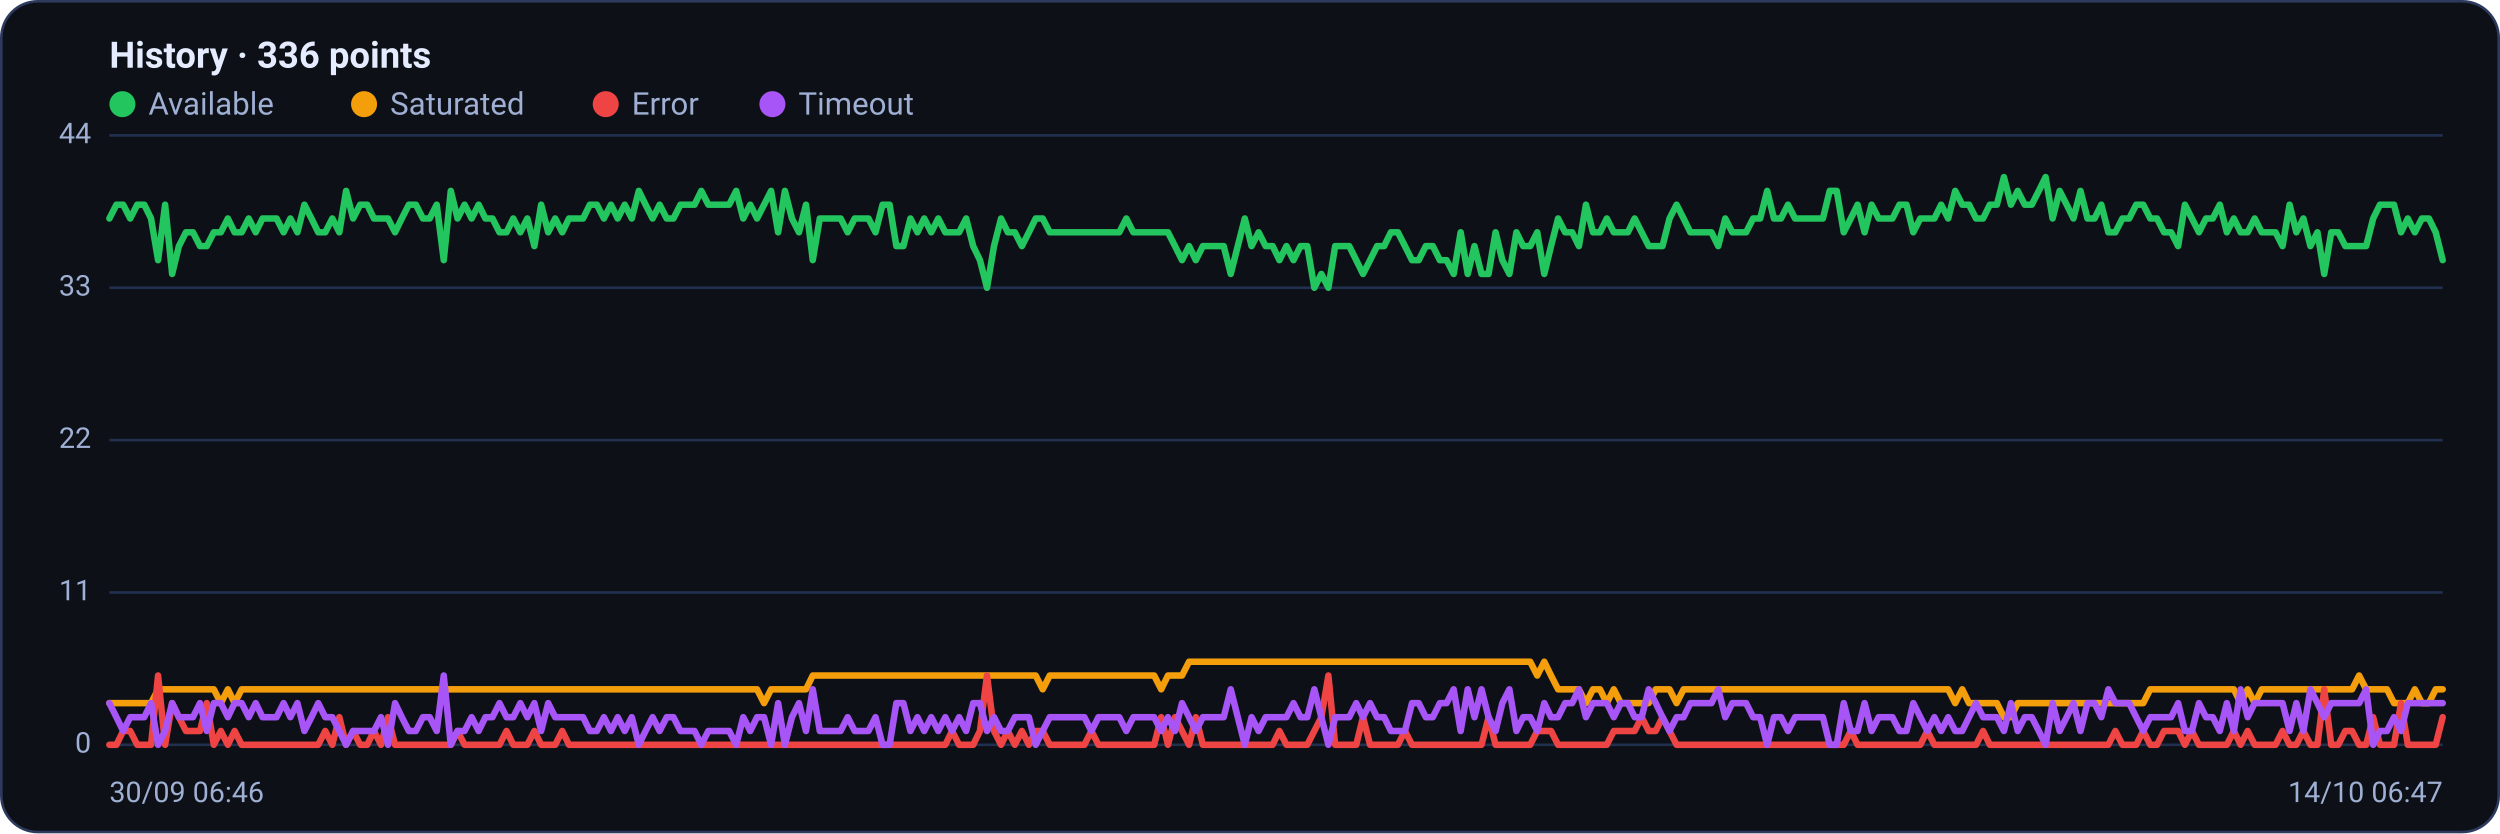
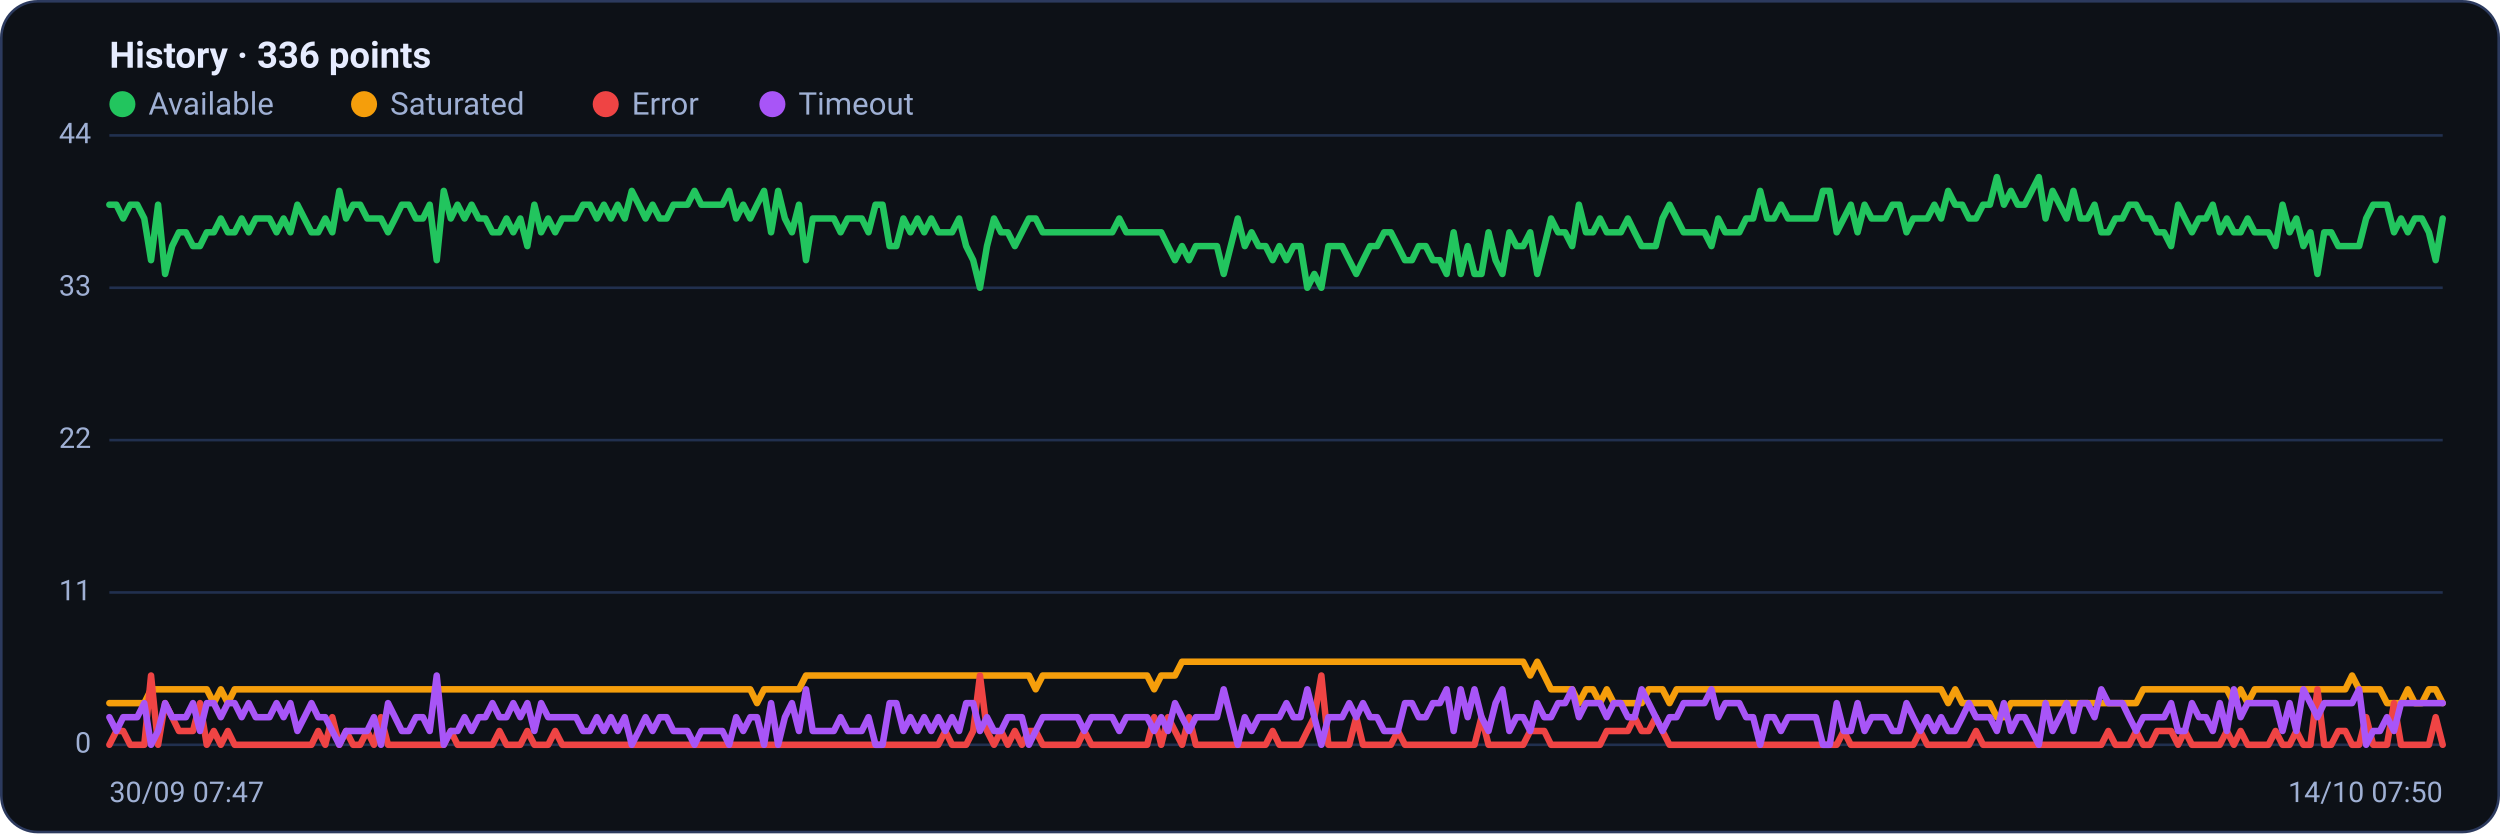
<svg xmlns="http://www.w3.org/2000/svg" viewBox="0 0 960 320" width="960" height="320" font-family="Segoe UI, system-ui, -apple-system, Roboto, Helvetica, Arial, sans-serif" role="img" aria-label="Availability history per region">
  <rect x="0.5" y="0.5" width="959" height="319" rx="14" fill="#0d1117" stroke="#2c3a5e" />
  <text x="42" y="26" font-size="14" font-weight="600" fill="#e6ecff">History · 336 points</text>
  <circle cx="47" cy="40" r="5" fill="#22c55e" />
  <text x="57" y="44" font-size="12" fill="#9fb0d4">Available</text>
  <circle cx="139.8" cy="40" r="5" fill="#f59e0b" />
  <text x="149.8" y="44" font-size="12" fill="#9fb0d4">Saturated</text>
  <circle cx="232.6" cy="40" r="5" fill="#ef4444" />
  <text x="242.6" y="44" font-size="12" fill="#9fb0d4">Error</text>
  <circle cx="296.6" cy="40" r="5" fill="#a855f7" />
  <text x="306.6" y="44" font-size="12" fill="#9fb0d4">Timeout</text>
  <line x1="42" y1="286.0" x2="938" y2="286.0" stroke="#21304f" stroke-width="1" />
  <text x="35" y="289.0" text-anchor="end" font-size="11" fill="#9fb0d4">0</text>
  <line x1="42" y1="227.5" x2="938" y2="227.5" stroke="#21304f" stroke-width="1" />
  <text x="35" y="230.5" text-anchor="end" font-size="11" fill="#9fb0d4">11</text>
  <line x1="42" y1="169.0" x2="938" y2="169.0" stroke="#21304f" stroke-width="1" />
  <text x="35" y="172.0" text-anchor="end" font-size="11" fill="#9fb0d4">22</text>
  <line x1="42" y1="110.5" x2="938" y2="110.5" stroke="#21304f" stroke-width="1" />
  <text x="35" y="113.5" text-anchor="end" font-size="11" fill="#9fb0d4">33</text>
  <line x1="42" y1="52.0" x2="938" y2="52.0" stroke="#21304f" stroke-width="1" />
  <text x="35" y="55.0" text-anchor="end" font-size="11" fill="#9fb0d4">44</text>
-   <polyline fill="none" stroke="#22c55e" stroke-width="2.5" stroke-linejoin="round" stroke-linecap="round" points="42.0,83.9 44.7,78.6 47.3,78.6 50.0,83.9 52.7,78.6 55.4,78.6 58.0,83.9 60.7,99.9 63.4,78.6 66.1,105.2 68.7,94.5 71.4,89.2 74.1,89.2 76.8,94.5 79.4,94.5 82.1,89.2 84.8,89.2 87.5,83.9 90.1,89.2 92.8,89.2 95.5,83.9 98.2,89.2 100.8,83.9 103.5,83.9 106.2,83.9 108.9,89.2 111.5,83.9 114.2,89.2 116.9,78.6 119.6,83.9 122.2,89.2 124.9,89.2 127.6,83.9 130.3,89.2 132.9,73.3 135.6,83.9 138.3,78.6 141.0,78.6 143.6,83.9 146.3,83.9 149.0,83.9 151.7,89.2 154.3,83.9 157.0,78.6 159.7,78.6 162.4,83.9 165.0,83.9 167.7,78.6 170.4,99.9 173.1,73.3 175.7,83.9 178.4,78.6 181.1,83.9 183.8,78.6 186.4,83.9 189.1,83.9 191.8,89.2 194.5,89.2 197.1,83.9 199.8,89.2 202.5,83.9 205.2,94.5 207.8,78.6 210.5,89.2 213.2,83.9 215.9,89.2 218.5,83.9 221.2,83.9 223.9,83.9 226.5,78.6 229.2,78.6 231.9,83.9 234.6,78.6 237.2,83.9 239.9,78.6 242.6,83.9 245.3,73.3 247.9,78.6 250.6,83.9 253.3,78.6 256.0,83.9 258.6,83.9 261.3,78.6 264.0,78.6 266.7,78.6 269.3,73.3 272.0,78.6 274.7,78.6 277.4,78.6 280.0,78.6 282.7,73.3 285.4,83.9 288.1,78.6 290.7,83.9 293.4,78.6 296.1,73.3 298.8,89.2 301.4,73.3 304.1,83.9 306.8,89.2 309.5,78.6 312.1,99.9 314.8,83.9 317.5,83.9 320.2,83.9 322.8,83.9 325.5,89.2 328.2,83.9 330.9,83.9 333.5,83.9 336.2,89.2 338.9,78.6 341.6,78.6 344.2,94.5 346.9,94.5 349.6,83.9 352.3,89.2 354.9,83.9 357.6,89.2 360.3,83.9 363.0,89.2 365.6,89.2 368.3,89.2 371.0,83.9 373.7,94.5 376.3,99.9 379.0,110.5 381.7,94.5 384.4,83.9 387.0,89.2 389.7,89.2 392.4,94.5 395.1,89.2 397.7,83.9 400.4,83.9 403.1,89.2 405.7,89.2 408.4,89.2 411.1,89.2 413.8,89.2 416.4,89.2 419.1,89.2 421.8,89.2 424.5,89.2 427.1,89.2 429.8,89.2 432.5,83.9 435.2,89.2 437.8,89.2 440.5,89.2 443.2,89.2 445.9,89.2 448.5,89.2 451.2,94.5 453.9,99.9 456.6,94.5 459.2,99.9 461.9,94.5 464.6,94.5 467.3,94.5 469.9,94.5 472.6,105.2 475.3,94.5 478.0,83.9 480.6,94.5 483.3,89.2 486.0,94.5 488.7,94.5 491.3,99.9 494.0,94.5 496.7,99.9 499.4,94.5 502.0,94.5 504.7,110.5 507.4,105.2 510.1,110.5 512.7,94.5 515.4,94.5 518.1,94.5 520.8,99.9 523.4,105.2 526.1,99.9 528.8,94.5 531.5,94.5 534.1,89.2 536.8,89.2 539.5,94.5 542.2,99.9 544.8,99.9 547.5,94.5 550.2,94.5 552.9,99.9 555.5,99.9 558.2,105.2 560.9,89.2 563.6,105.2 566.2,94.5 568.9,105.2 571.6,105.2 574.3,89.2 576.9,99.9 579.6,105.2 582.3,89.2 584.9,94.5 587.6,94.5 590.3,89.2 593.0,105.2 595.6,94.5 598.3,83.9 601.0,89.2 603.7,89.2 606.3,94.5 609.0,78.6 611.7,89.2 614.4,89.2 617.0,83.9 619.7,89.2 622.4,89.2 625.1,89.2 627.7,83.9 630.4,89.2 633.1,94.5 635.8,94.5 638.4,94.5 641.1,83.9 643.8,78.6 646.5,83.9 649.1,89.2 651.8,89.2 654.5,89.2 657.2,89.2 659.8,94.5 662.5,83.9 665.2,89.2 667.9,89.2 670.5,89.2 673.2,83.9 675.9,83.9 678.6,73.3 681.2,83.9 683.9,83.9 686.6,78.6 689.3,83.9 691.9,83.9 694.6,83.9 697.3,83.9 700.0,83.9 702.6,73.3 705.3,73.3 708.0,89.2 710.7,83.9 713.3,78.6 716.0,89.2 718.7,78.6 721.4,83.9 724.0,83.9 726.7,83.9 729.4,78.6 732.1,78.6 734.7,89.2 737.4,83.9 740.1,83.9 742.8,83.9 745.4,78.6 748.1,83.9 750.8,73.3 753.5,78.6 756.1,78.6 758.8,83.9 761.5,83.9 764.1,78.6 766.8,78.6 769.5,68.0 772.2,78.6 774.8,73.3 777.5,78.6 780.2,78.6 782.9,73.3 785.5,68.0 788.2,83.9 790.9,73.3 793.6,78.6 796.2,83.9 798.9,73.3 801.6,83.9 804.3,83.9 806.9,78.6 809.6,89.2 812.3,89.2 815.0,83.9 817.6,83.9 820.3,78.6 823.0,78.6 825.7,83.9 828.3,83.9 831.0,89.2 833.7,89.2 836.4,94.5 839.0,78.6 841.7,83.9 844.4,89.2 847.1,83.9 849.7,83.9 852.4,78.6 855.1,89.2 857.8,83.9 860.4,89.2 863.1,89.2 865.8,83.9 868.5,89.2 871.1,89.2 873.8,89.2 876.5,94.5 879.2,78.6 881.8,89.2 884.5,83.9 887.2,94.5 889.9,89.2 892.5,105.2 895.2,89.2 897.9,89.2 900.6,94.5 903.2,94.5 905.9,94.5 908.6,94.5 911.3,83.9 913.9,78.6 916.6,78.6 919.3,78.6 922.0,89.2 924.6,83.9 927.3,89.2 930.0,83.9 932.7,83.9 935.3,89.2 938.0,99.9" />
-   <polyline fill="none" stroke="#f59e0b" stroke-width="2.5" stroke-linejoin="round" stroke-linecap="round" points="42.0,270.0 44.7,270.0 47.3,270.0 50.0,270.0 52.7,270.0 55.4,270.0 58.0,270.0 60.7,264.7 63.4,264.7 66.1,264.7 68.7,264.7 71.4,264.7 74.1,264.7 76.8,264.7 79.4,264.7 82.1,264.7 84.8,270.0 87.5,264.7 90.1,270.0 92.8,264.7 95.5,264.7 98.2,264.7 100.8,264.7 103.5,264.7 106.2,264.7 108.9,264.7 111.5,264.7 114.2,264.7 116.9,264.7 119.6,264.7 122.2,264.7 124.9,264.7 127.6,264.7 130.3,264.7 132.9,264.7 135.6,264.7 138.3,264.7 141.0,264.7 143.6,264.7 146.3,264.7 149.0,264.7 151.7,264.7 154.3,264.7 157.0,264.7 159.7,264.7 162.4,264.7 165.0,264.7 167.7,264.7 170.4,264.7 173.1,264.7 175.7,264.7 178.4,264.7 181.1,264.7 183.8,264.7 186.4,264.7 189.1,264.7 191.8,264.7 194.5,264.7 197.1,264.7 199.8,264.7 202.5,264.7 205.2,264.7 207.8,264.7 210.5,264.7 213.2,264.7 215.9,264.7 218.5,264.7 221.2,264.7 223.9,264.7 226.5,264.7 229.2,264.7 231.9,264.7 234.6,264.7 237.2,264.7 239.9,264.7 242.6,264.7 245.3,264.7 247.9,264.7 250.6,264.7 253.3,264.7 256.0,264.7 258.6,264.7 261.3,264.7 264.0,264.7 266.7,264.7 269.3,264.7 272.0,264.7 274.7,264.7 277.4,264.7 280.0,264.7 282.7,264.7 285.4,264.7 288.1,264.7 290.7,264.7 293.4,270.0 296.1,264.7 298.8,264.7 301.4,264.7 304.1,264.7 306.8,264.7 309.5,264.7 312.1,259.4 314.8,259.4 317.5,259.4 320.2,259.4 322.8,259.4 325.5,259.4 328.2,259.4 330.9,259.4 333.5,259.4 336.2,259.4 338.9,259.4 341.6,259.4 344.2,259.4 346.9,259.4 349.6,259.4 352.3,259.4 354.9,259.4 357.6,259.4 360.3,259.4 363.0,259.4 365.6,259.4 368.3,259.4 371.0,259.4 373.7,259.4 376.3,259.4 379.0,259.4 381.7,259.4 384.4,259.4 387.0,259.4 389.7,259.4 392.4,259.4 395.1,259.4 397.7,259.4 400.4,264.7 403.1,259.4 405.7,259.4 408.4,259.4 411.1,259.4 413.8,259.4 416.4,259.4 419.1,259.4 421.8,259.4 424.5,259.4 427.1,259.4 429.8,259.4 432.5,259.4 435.2,259.4 437.8,259.4 440.5,259.4 443.2,259.4 445.9,264.7 448.5,259.4 451.2,259.4 453.9,259.4 456.6,254.1 459.2,254.1 461.9,254.1 464.6,254.1 467.3,254.1 469.9,254.1 472.6,254.1 475.3,254.1 478.0,254.1 480.6,254.1 483.3,254.1 486.0,254.1 488.7,254.1 491.3,254.1 494.0,254.1 496.7,254.1 499.4,254.1 502.0,254.1 504.7,254.1 507.4,254.1 510.1,254.1 512.7,254.1 515.4,254.1 518.1,254.1 520.8,254.1 523.4,254.1 526.1,254.1 528.8,254.1 531.5,254.1 534.1,254.1 536.8,254.1 539.5,254.1 542.2,254.1 544.8,254.1 547.5,254.1 550.2,254.1 552.9,254.1 555.5,254.1 558.2,254.1 560.9,254.1 563.6,254.1 566.2,254.1 568.9,254.1 571.6,254.1 574.3,254.1 576.9,254.1 579.6,254.1 582.3,254.1 584.9,254.1 587.6,254.1 590.3,259.4 593.0,254.1 595.6,259.4 598.3,264.7 601.0,264.7 603.7,264.7 606.3,264.7 609.0,270.0 611.7,264.7 614.4,264.7 617.0,270.0 619.7,264.7 622.4,270.0 625.1,270.0 627.7,270.0 630.4,270.0 633.1,270.0 635.8,264.7 638.4,264.7 641.1,264.7 643.8,270.0 646.5,264.7 649.1,264.7 651.8,264.7 654.5,264.7 657.2,264.7 659.8,264.7 662.5,264.7 665.2,264.7 667.9,264.7 670.5,264.7 673.2,264.7 675.9,264.7 678.6,264.7 681.2,264.7 683.9,264.7 686.6,264.7 689.3,264.7 691.9,264.7 694.6,264.7 697.3,264.7 700.0,264.7 702.6,264.7 705.3,264.7 708.0,264.7 710.7,264.7 713.3,264.7 716.0,264.7 718.7,264.7 721.4,264.7 724.0,264.7 726.7,264.7 729.4,264.7 732.1,264.7 734.7,264.7 737.4,264.7 740.1,264.7 742.8,264.7 745.4,264.7 748.1,264.7 750.8,270.0 753.5,264.7 756.1,270.0 758.8,270.0 761.5,270.0 764.1,270.0 766.8,270.0 769.5,275.4 772.2,275.4 774.8,270.0 777.5,270.0 780.2,270.0 782.9,270.0 785.5,270.0 788.2,270.0 790.9,270.0 793.6,270.0 796.2,270.0 798.9,270.0 801.6,270.0 804.3,270.0 806.9,270.0 809.6,270.0 812.3,270.0 815.0,270.0 817.6,270.0 820.3,270.0 823.0,270.0 825.7,264.7 828.3,264.7 831.0,264.7 833.7,264.7 836.4,264.7 839.0,264.7 841.7,264.7 844.4,264.7 847.1,264.7 849.7,264.7 852.4,264.7 855.1,264.7 857.8,264.7 860.4,270.0 863.1,264.7 865.8,270.0 868.5,264.7 871.1,264.7 873.8,264.7 876.5,264.7 879.2,264.7 881.8,264.7 884.5,264.7 887.2,264.7 889.9,264.7 892.5,264.7 895.2,264.7 897.9,264.7 900.6,264.7 903.2,264.7 905.9,259.4 908.6,264.7 911.3,264.7 913.9,264.7 916.6,264.7 919.3,270.0 922.0,270.0 924.6,270.0 927.3,264.7 930.0,270.0 932.7,270.0 935.3,264.7 938.0,264.7" />
-   <polyline fill="none" stroke="#ef4444" stroke-width="2.5" stroke-linejoin="round" stroke-linecap="round" points="42.0,286.0 44.7,286.0 47.3,280.7 50.0,280.7 52.7,286.0 55.4,286.0 58.0,286.0 60.7,259.4 63.4,286.0 66.1,270.0 68.7,275.4 71.4,280.7 74.1,280.7 76.8,280.7 79.4,270.0 82.1,286.0 84.8,280.7 87.5,286.0 90.1,280.7 92.8,286.0 95.5,286.0 98.2,286.0 100.8,286.0 103.5,286.0 106.2,286.0 108.9,286.0 111.5,286.0 114.2,286.0 116.9,286.0 119.6,286.0 122.2,286.0 124.9,280.7 127.6,286.0 130.3,275.4 132.9,286.0 135.6,280.7 138.3,286.0 141.0,286.0 143.6,280.7 146.3,286.0 149.0,275.4 151.7,286.0 154.3,286.0 157.0,286.0 159.7,286.0 162.4,286.0 165.0,286.0 167.7,286.0 170.4,286.0 173.1,286.0 175.7,280.7 178.4,286.0 181.1,286.0 183.8,286.0 186.4,286.0 189.1,286.0 191.8,286.0 194.5,280.7 197.1,286.0 199.8,286.0 202.5,286.0 205.2,280.7 207.8,286.0 210.5,286.0 213.2,286.0 215.9,280.7 218.5,286.0 221.2,286.0 223.9,286.0 226.5,286.0 229.2,286.0 231.9,286.0 234.6,286.0 237.2,286.0 239.9,286.0 242.6,286.0 245.3,286.0 247.9,286.0 250.6,286.0 253.3,286.0 256.0,286.0 258.6,286.0 261.3,286.0 264.0,286.0 266.7,286.0 269.3,286.0 272.0,286.0 274.7,286.0 277.4,286.0 280.0,286.0 282.7,286.0 285.4,286.0 288.1,286.0 290.7,286.0 293.4,286.0 296.1,286.0 298.8,286.0 301.4,286.0 304.1,286.0 306.8,286.0 309.5,286.0 312.1,286.0 314.8,286.0 317.5,286.0 320.2,286.0 322.8,286.0 325.5,286.0 328.2,286.0 330.9,286.0 333.5,286.0 336.2,286.0 338.9,286.0 341.6,286.0 344.2,286.0 346.9,286.0 349.6,286.0 352.3,286.0 354.9,286.0 357.6,286.0 360.3,286.0 363.0,286.0 365.6,280.7 368.3,286.0 371.0,286.0 373.7,286.0 376.3,280.7 379.0,259.4 381.7,280.7 384.4,286.0 387.0,280.7 389.7,286.0 392.4,280.7 395.1,286.0 397.7,280.7 400.4,280.7 403.1,286.0 405.7,286.0 408.4,286.0 411.1,286.0 413.8,286.0 416.4,286.0 419.1,280.7 421.8,286.0 424.5,286.0 427.1,286.0 429.8,286.0 432.5,286.0 435.2,286.0 437.8,286.0 440.5,286.0 443.2,286.0 445.9,275.4 448.5,286.0 451.2,275.4 453.9,280.7 456.6,286.0 459.2,275.4 461.9,286.0 464.6,286.0 467.3,286.0 469.9,286.0 472.6,286.0 475.3,286.0 478.0,286.0 480.6,286.0 483.3,286.0 486.0,286.0 488.7,286.0 491.3,280.7 494.0,286.0 496.7,286.0 499.4,286.0 502.0,286.0 504.7,280.7 507.4,275.4 510.1,259.4 512.7,286.0 515.4,286.0 518.1,286.0 520.8,286.0 523.4,275.4 526.1,286.0 528.8,286.0 531.5,286.0 534.1,286.0 536.8,286.0 539.5,280.7 542.2,286.0 544.8,286.0 547.5,286.0 550.2,286.0 552.9,286.0 555.5,286.0 558.2,286.0 560.9,286.0 563.6,286.0 566.2,286.0 568.9,286.0 571.6,275.4 574.3,286.0 576.9,286.0 579.6,286.0 582.3,286.0 584.9,286.0 587.6,286.0 590.3,280.7 593.0,280.7 595.6,280.7 598.3,286.0 601.0,286.0 603.7,286.0 606.3,286.0 609.0,286.0 611.7,286.0 614.4,286.0 617.0,286.0 619.7,280.7 622.4,280.7 625.1,280.7 627.7,280.7 630.4,275.4 633.1,280.7 635.8,280.7 638.4,275.4 641.1,280.7 643.8,286.0 646.5,286.0 649.1,286.0 651.8,286.0 654.5,286.0 657.2,286.0 659.8,286.0 662.5,286.0 665.2,286.0 667.9,286.0 670.5,286.0 673.2,286.0 675.9,286.0 678.6,286.0 681.2,286.0 683.9,286.0 686.6,286.0 689.3,286.0 691.9,286.0 694.6,286.0 697.3,286.0 700.0,286.0 702.6,286.0 705.3,286.0 708.0,286.0 710.7,280.7 713.3,286.0 716.0,286.0 718.7,286.0 721.4,286.0 724.0,286.0 726.7,286.0 729.4,286.0 732.1,286.0 734.7,286.0 737.4,286.0 740.1,280.7 742.8,286.0 745.4,286.0 748.1,286.0 750.8,286.0 753.5,286.0 756.1,286.0 758.8,286.0 761.5,280.7 764.1,286.0 766.8,286.0 769.5,286.0 772.2,286.0 774.8,286.0 777.5,286.0 780.2,286.0 782.9,286.0 785.5,286.0 788.2,286.0 790.9,286.0 793.6,286.0 796.2,286.0 798.9,286.0 801.6,286.0 804.3,286.0 806.9,286.0 809.6,286.0 812.3,280.7 815.0,286.0 817.6,286.0 820.3,286.0 823.0,280.7 825.7,286.0 828.3,286.0 831.0,280.7 833.7,280.7 836.4,280.7 839.0,286.0 841.7,280.7 844.4,286.0 847.1,286.0 849.7,286.0 852.4,286.0 855.1,286.0 857.8,280.7 860.4,286.0 863.1,280.7 865.8,286.0 868.5,286.0 871.1,286.0 873.8,286.0 876.5,280.7 879.2,286.0 881.8,286.0 884.5,280.7 887.2,286.0 889.9,286.0 892.5,264.7 895.2,286.0 897.9,286.0 900.6,280.7 903.2,280.7 905.9,286.0 908.6,286.0 911.3,275.4 913.9,286.0 916.6,286.0 919.3,286.0 922.0,270.0 924.6,286.0 927.3,286.0 930.0,286.0 932.7,286.0 935.3,286.0 938.0,275.4" />
-   <polyline fill="none" stroke="#a855f7" stroke-width="2.5" stroke-linejoin="round" stroke-linecap="round" points="42.0,270.0 44.7,275.4 47.3,280.7 50.0,275.4 52.7,275.4 55.4,275.4 58.0,270.0 60.7,286.0 63.4,280.7 66.1,270.0 68.7,275.4 71.4,275.4 74.1,275.4 76.8,270.0 79.4,280.7 82.1,270.0 84.8,270.0 87.5,275.4 90.1,270.0 92.8,270.0 95.5,275.4 98.2,270.0 100.8,275.4 103.5,275.4 106.2,275.4 108.9,270.0 111.5,275.4 114.2,270.0 116.9,280.7 119.6,275.4 122.2,270.0 124.9,275.4 127.6,275.4 130.3,280.7 132.9,286.0 135.6,280.7 138.3,280.7 141.0,280.7 143.6,280.7 146.3,275.4 149.0,286.0 151.7,270.0 154.3,275.4 157.0,280.7 159.7,280.7 162.4,275.4 165.0,275.4 167.7,280.7 170.4,259.4 173.1,286.0 175.7,280.7 178.4,280.7 181.1,275.4 183.8,280.7 186.4,275.4 189.1,275.4 191.8,270.0 194.5,275.4 197.1,275.4 199.8,270.0 202.5,275.4 205.2,270.0 207.8,280.7 210.5,270.0 213.2,275.4 215.9,275.4 218.5,275.4 221.2,275.4 223.9,275.4 226.5,280.7 229.2,280.7 231.9,275.4 234.6,280.7 237.2,275.4 239.9,280.7 242.6,275.4 245.3,286.0 247.9,280.7 250.6,275.4 253.3,280.7 256.0,275.4 258.6,275.4 261.3,280.7 264.0,280.7 266.7,280.7 269.3,286.0 272.0,280.7 274.7,280.7 277.4,280.7 280.0,280.7 282.7,286.0 285.4,275.4 288.1,280.7 290.7,275.4 293.4,275.4 296.1,286.0 298.8,270.0 301.4,286.0 304.1,275.4 306.8,270.0 309.5,280.7 312.1,264.7 314.8,280.7 317.5,280.7 320.2,280.7 322.8,280.7 325.5,275.4 328.2,280.7 330.9,280.7 333.5,280.7 336.2,275.4 338.9,286.0 341.6,286.0 344.2,270.0 346.9,270.0 349.6,280.7 352.3,275.4 354.9,280.7 357.6,275.4 360.3,280.7 363.0,275.4 365.6,280.7 368.3,275.4 371.0,280.7 373.7,270.0 376.3,270.0 379.0,280.7 381.7,275.4 384.4,280.7 387.0,280.7 389.7,275.4 392.4,275.4 395.1,275.4 397.7,286.0 400.4,280.7 403.1,275.4 405.7,275.4 408.4,275.4 411.1,275.4 413.8,275.4 416.4,275.4 419.1,280.7 421.8,275.4 424.5,275.4 427.1,275.4 429.8,275.4 432.5,280.7 435.2,275.4 437.8,275.4 440.5,275.4 443.2,275.4 445.9,280.7 448.5,275.4 451.2,280.7 453.9,270.0 456.6,275.4 459.2,280.7 461.9,275.4 464.6,275.4 467.3,275.4 469.9,275.4 472.6,264.7 475.3,275.4 478.0,286.0 480.6,275.4 483.3,280.7 486.0,275.4 488.7,275.4 491.3,275.4 494.0,275.4 496.7,270.0 499.4,275.4 502.0,275.4 504.7,264.7 507.4,275.4 510.1,286.0 512.7,275.4 515.4,275.4 518.1,275.4 520.8,270.0 523.4,275.4 526.1,270.0 528.8,275.4 531.5,275.4 534.1,280.7 536.8,280.7 539.5,280.7 542.2,270.0 544.8,270.0 547.5,275.4 550.2,275.4 552.9,270.0 555.5,270.0 558.2,264.7 560.9,280.7 563.6,264.7 566.2,275.4 568.9,264.7 571.6,275.4 574.3,280.7 576.9,270.0 579.6,264.7 582.3,280.7 584.9,275.4 587.6,275.4 590.3,280.7 593.0,270.0 595.6,275.4 598.3,275.4 601.0,270.0 603.7,270.0 606.3,264.7 609.0,275.4 611.7,270.0 614.4,270.0 617.0,270.0 619.7,275.4 622.4,270.0 625.1,270.0 627.7,275.4 630.4,275.4 633.1,264.7 635.8,270.0 638.4,275.4 641.1,280.7 643.8,275.4 646.5,275.4 649.1,270.0 651.8,270.0 654.5,270.0 657.2,270.0 659.8,264.7 662.5,275.4 665.2,270.0 667.9,270.0 670.5,270.0 673.2,275.4 675.9,275.4 678.6,286.0 681.2,275.4 683.9,275.4 686.6,280.7 689.3,275.4 691.9,275.4 694.6,275.4 697.3,275.4 700.0,275.4 702.6,286.0 705.3,286.0 708.0,270.0 710.7,280.7 713.3,280.7 716.0,270.0 718.7,280.7 721.4,275.4 724.0,275.4 726.7,275.4 729.4,280.7 732.1,280.7 734.7,270.0 737.4,275.4 740.1,280.7 742.8,275.4 745.4,280.7 748.1,275.4 750.8,280.7 753.5,280.7 756.1,275.4 758.8,270.0 761.5,275.4 764.1,275.4 766.8,275.4 769.5,280.7 772.2,270.0 774.8,280.7 777.5,275.4 780.2,275.4 782.9,280.7 785.5,286.0 788.2,270.0 790.9,280.7 793.6,275.4 796.2,270.0 798.9,280.7 801.6,270.0 804.3,270.0 806.9,275.4 809.6,264.7 812.3,270.0 815.0,270.0 817.6,270.0 820.3,275.4 823.0,280.7 825.7,275.4 828.3,275.4 831.0,275.4 833.7,275.4 836.4,270.0 839.0,280.7 841.7,280.7 844.4,270.0 847.1,275.4 849.7,275.4 852.4,280.7 855.1,270.0 857.8,280.7 860.4,264.7 863.1,275.4 865.8,270.0 868.5,270.0 871.1,270.0 873.8,270.0 876.5,270.0 879.2,280.7 881.8,270.0 884.5,280.7 887.2,264.7 889.9,270.0 892.5,275.4 895.2,270.0 897.9,270.0 900.6,270.0 903.2,270.0 905.9,270.0 908.6,264.7 911.3,286.0 913.9,280.7 916.6,280.7 919.3,275.4 922.0,280.7 924.6,270.0 927.3,270.0 930.0,270.0 932.7,270.0 935.3,270.0 938.0,270.0" />
-   <text x="42" y="308" font-size="11" fill="#9fb0d4">30/09 06:46</text>
-   <text x="938" y="308" text-anchor="end" font-size="11" fill="#9fb0d4">14/10 06:47</text>
+   <polyline fill="none" stroke="#22c55e" stroke-width="2.5" stroke-linejoin="round" stroke-linecap="round" points="42.0,78.6 44.7,78.6 47.3,83.9 50.0,78.6 52.7,78.6 55.4,83.9 58.0,99.9 60.7,78.6 63.4,105.2 66.1,94.5 68.7,89.2 71.4,89.2 74.1,94.5 76.8,94.5 79.4,89.2 82.1,89.2 84.8,83.9 87.5,89.2 90.1,89.2 92.8,83.9 95.5,89.2 98.2,83.9 100.8,83.9 103.5,83.9 106.2,89.2 108.9,83.9 111.5,89.2 114.2,78.6 116.9,83.9 119.6,89.2 122.2,89.2 124.9,83.9 127.6,89.2 130.3,73.3 132.9,83.9 135.6,78.6 138.3,78.6 141.0,83.9 143.6,83.9 146.3,83.9 149.0,89.2 151.7,83.9 154.3,78.6 157.0,78.6 159.7,83.9 162.4,83.9 165.0,78.6 167.7,99.9 170.4,73.3 173.1,83.9 175.7,78.6 178.4,83.9 181.1,78.6 183.8,83.9 186.4,83.9 189.1,89.2 191.8,89.2 194.5,83.9 197.1,89.2 199.8,83.9 202.5,94.5 205.2,78.6 207.8,89.2 210.5,83.9 213.2,89.2 215.9,83.9 218.5,83.9 221.2,83.9 223.9,78.6 226.5,78.6 229.2,83.9 231.9,78.6 234.6,83.9 237.2,78.6 239.9,83.9 242.6,73.3 245.3,78.6 247.9,83.9 250.6,78.6 253.3,83.9 256.0,83.9 258.6,78.6 261.3,78.6 264.0,78.6 266.7,73.3 269.3,78.6 272.0,78.6 274.7,78.6 277.4,78.6 280.0,73.3 282.7,83.9 285.4,78.6 288.1,83.9 290.7,78.6 293.4,73.3 296.1,89.2 298.8,73.3 301.4,83.9 304.1,89.2 306.8,78.6 309.5,99.9 312.1,83.9 314.8,83.9 317.5,83.9 320.2,83.9 322.8,89.2 325.5,83.9 328.2,83.9 330.9,83.9 333.5,89.2 336.2,78.6 338.9,78.6 341.6,94.5 344.2,94.5 346.9,83.9 349.6,89.2 352.3,83.9 354.9,89.2 357.6,83.9 360.3,89.2 363.0,89.2 365.6,89.2 368.3,83.9 371.0,94.5 373.7,99.9 376.3,110.5 379.0,94.5 381.7,83.9 384.4,89.2 387.0,89.2 389.7,94.5 392.4,89.2 395.1,83.9 397.7,83.9 400.4,89.2 403.1,89.2 405.7,89.2 408.4,89.2 411.1,89.2 413.8,89.2 416.4,89.2 419.1,89.2 421.8,89.2 424.5,89.2 427.1,89.2 429.8,83.9 432.5,89.2 435.2,89.2 437.8,89.2 440.5,89.2 443.2,89.2 445.9,89.2 448.5,94.5 451.2,99.9 453.9,94.5 456.6,99.9 459.2,94.5 461.9,94.5 464.6,94.5 467.3,94.5 469.9,105.2 472.6,94.5 475.3,83.9 478.0,94.5 480.6,89.2 483.3,94.5 486.0,94.5 488.7,99.9 491.3,94.5 494.0,99.9 496.7,94.5 499.4,94.5 502.0,110.5 504.7,105.2 507.4,110.5 510.1,94.5 512.7,94.5 515.4,94.5 518.1,99.9 520.8,105.2 523.4,99.9 526.1,94.5 528.8,94.5 531.5,89.2 534.1,89.2 536.8,94.5 539.5,99.9 542.2,99.9 544.8,94.5 547.5,94.5 550.2,99.9 552.9,99.9 555.5,105.2 558.2,89.2 560.9,105.2 563.6,94.5 566.2,105.2 568.9,105.2 571.6,89.2 574.3,99.9 576.9,105.2 579.6,89.2 582.3,94.5 584.9,94.5 587.6,89.2 590.3,105.2 593.0,94.5 595.6,83.9 598.3,89.2 601.0,89.2 603.7,94.5 606.3,78.6 609.0,89.2 611.7,89.2 614.4,83.9 617.0,89.2 619.7,89.2 622.4,89.2 625.1,83.9 627.7,89.2 630.4,94.5 633.1,94.5 635.8,94.5 638.4,83.9 641.1,78.6 643.8,83.9 646.5,89.2 649.1,89.2 651.8,89.2 654.5,89.2 657.2,94.5 659.8,83.9 662.5,89.2 665.2,89.2 667.9,89.2 670.5,83.9 673.2,83.9 675.9,73.3 678.6,83.9 681.2,83.9 683.9,78.6 686.6,83.9 689.3,83.9 691.9,83.9 694.6,83.9 697.3,83.9 700.0,73.3 702.6,73.3 705.3,89.2 708.0,83.9 710.7,78.6 713.3,89.2 716.0,78.6 718.7,83.9 721.4,83.9 724.0,83.9 726.7,78.6 729.4,78.6 732.1,89.2 734.7,83.9 737.4,83.9 740.1,83.9 742.8,78.6 745.4,83.9 748.1,73.3 750.8,78.6 753.5,78.6 756.1,83.9 758.8,83.9 761.5,78.6 764.1,78.6 766.8,68.0 769.5,78.6 772.2,73.3 774.8,78.6 777.5,78.6 780.2,73.3 782.9,68.0 785.5,83.9 788.2,73.3 790.9,78.6 793.6,83.9 796.2,73.3 798.9,83.9 801.6,83.9 804.3,78.6 806.9,89.2 809.6,89.2 812.3,83.9 815.0,83.9 817.6,78.6 820.3,78.6 823.0,83.9 825.7,83.9 828.3,89.2 831.0,89.2 833.7,94.5 836.4,78.6 839.0,83.9 841.7,89.2 844.4,83.9 847.1,83.9 849.7,78.6 852.4,89.2 855.1,83.9 857.8,89.2 860.4,89.2 863.1,83.9 865.8,89.2 868.5,89.2 871.1,89.2 873.8,94.5 876.5,78.6 879.2,89.2 881.8,83.9 884.5,94.5 887.2,89.2 889.9,105.2 892.5,89.2 895.2,89.2 897.9,94.5 900.6,94.5 903.2,94.5 905.9,94.5 908.6,83.9 911.3,78.6 913.9,78.6 916.6,78.6 919.3,89.2 922.0,83.9 924.6,89.2 927.3,83.9 930.0,83.9 932.7,89.2 935.3,99.9 938.0,83.9" />
+   <polyline fill="none" stroke="#f59e0b" stroke-width="2.5" stroke-linejoin="round" stroke-linecap="round" points="42.0,270.0 44.7,270.0 47.3,270.0 50.0,270.0 52.7,270.0 55.4,270.0 58.0,264.7 60.7,264.7 63.4,264.7 66.1,264.7 68.7,264.7 71.4,264.7 74.1,264.7 76.8,264.7 79.4,264.7 82.1,270.0 84.8,264.7 87.5,270.0 90.1,264.7 92.8,264.7 95.5,264.7 98.2,264.7 100.8,264.7 103.5,264.7 106.2,264.7 108.9,264.7 111.5,264.7 114.2,264.7 116.9,264.7 119.6,264.7 122.2,264.7 124.9,264.7 127.6,264.7 130.3,264.7 132.9,264.7 135.6,264.7 138.3,264.7 141.0,264.7 143.6,264.7 146.3,264.7 149.0,264.7 151.7,264.7 154.3,264.7 157.0,264.7 159.7,264.7 162.4,264.7 165.0,264.7 167.7,264.7 170.4,264.7 173.1,264.7 175.7,264.7 178.4,264.7 181.1,264.7 183.8,264.7 186.4,264.7 189.1,264.7 191.8,264.7 194.5,264.7 197.1,264.7 199.8,264.7 202.5,264.7 205.2,264.7 207.8,264.7 210.5,264.7 213.2,264.7 215.9,264.7 218.5,264.7 221.2,264.7 223.9,264.7 226.5,264.7 229.2,264.7 231.9,264.7 234.6,264.7 237.2,264.7 239.9,264.7 242.6,264.7 245.3,264.7 247.9,264.7 250.6,264.7 253.3,264.7 256.0,264.7 258.6,264.7 261.3,264.7 264.0,264.7 266.7,264.7 269.3,264.7 272.0,264.7 274.7,264.7 277.4,264.7 280.0,264.7 282.7,264.7 285.4,264.7 288.1,264.7 290.7,270.0 293.4,264.7 296.1,264.7 298.8,264.7 301.4,264.7 304.1,264.7 306.8,264.7 309.5,259.4 312.1,259.4 314.8,259.4 317.5,259.4 320.2,259.4 322.8,259.4 325.5,259.4 328.2,259.4 330.9,259.4 333.5,259.4 336.2,259.4 338.9,259.4 341.6,259.4 344.2,259.4 346.9,259.4 349.6,259.4 352.3,259.4 354.9,259.4 357.6,259.4 360.3,259.4 363.0,259.4 365.6,259.4 368.3,259.4 371.0,259.4 373.7,259.4 376.3,259.4 379.0,259.4 381.7,259.4 384.4,259.4 387.0,259.4 389.7,259.4 392.4,259.4 395.1,259.4 397.7,264.7 400.4,259.4 403.1,259.4 405.7,259.4 408.4,259.4 411.1,259.4 413.8,259.4 416.4,259.4 419.1,259.4 421.8,259.4 424.5,259.4 427.1,259.4 429.8,259.4 432.5,259.4 435.2,259.4 437.8,259.4 440.5,259.4 443.2,264.7 445.9,259.4 448.5,259.4 451.2,259.4 453.9,254.1 456.6,254.1 459.2,254.1 461.9,254.1 464.6,254.1 467.3,254.1 469.9,254.1 472.6,254.1 475.3,254.1 478.0,254.1 480.6,254.1 483.3,254.1 486.0,254.1 488.7,254.1 491.3,254.1 494.0,254.1 496.7,254.1 499.4,254.1 502.0,254.1 504.7,254.1 507.4,254.1 510.1,254.1 512.7,254.1 515.4,254.1 518.1,254.1 520.8,254.1 523.4,254.1 526.1,254.1 528.8,254.1 531.5,254.1 534.1,254.1 536.8,254.1 539.5,254.1 542.2,254.1 544.8,254.1 547.5,254.1 550.2,254.1 552.9,254.1 555.5,254.1 558.2,254.1 560.9,254.1 563.6,254.1 566.2,254.1 568.9,254.1 571.6,254.1 574.3,254.1 576.9,254.1 579.6,254.1 582.3,254.1 584.9,254.1 587.6,259.4 590.3,254.1 593.0,259.4 595.6,264.7 598.3,264.7 601.0,264.7 603.7,264.7 606.3,270.0 609.0,264.7 611.7,264.7 614.4,270.0 617.0,264.7 619.7,270.0 622.4,270.0 625.1,270.0 627.7,270.0 630.4,270.0 633.1,264.7 635.8,264.7 638.4,264.7 641.1,270.0 643.8,264.7 646.5,264.7 649.1,264.7 651.8,264.7 654.5,264.7 657.2,264.7 659.8,264.7 662.5,264.7 665.2,264.7 667.9,264.7 670.5,264.7 673.2,264.7 675.9,264.7 678.6,264.7 681.2,264.7 683.9,264.7 686.6,264.7 689.3,264.7 691.9,264.7 694.6,264.7 697.3,264.7 700.0,264.7 702.6,264.7 705.3,264.7 708.0,264.7 710.7,264.7 713.3,264.7 716.0,264.7 718.7,264.7 721.4,264.7 724.0,264.7 726.7,264.7 729.4,264.7 732.1,264.7 734.7,264.7 737.4,264.7 740.1,264.7 742.8,264.7 745.4,264.7 748.1,270.0 750.8,264.7 753.5,270.0 756.1,270.0 758.8,270.0 761.5,270.0 764.1,270.0 766.8,275.4 769.5,275.4 772.2,270.0 774.8,270.0 777.5,270.0 780.2,270.0 782.9,270.0 785.5,270.0 788.2,270.0 790.9,270.0 793.6,270.0 796.2,270.0 798.9,270.0 801.6,270.0 804.3,270.0 806.9,270.0 809.6,270.0 812.3,270.0 815.0,270.0 817.6,270.0 820.3,270.0 823.0,264.7 825.7,264.7 828.3,264.7 831.0,264.7 833.7,264.7 836.4,264.7 839.0,264.7 841.7,264.7 844.4,264.7 847.1,264.7 849.7,264.7 852.4,264.7 855.1,264.7 857.8,270.0 860.4,264.7 863.1,270.0 865.8,264.7 868.5,264.7 871.1,264.7 873.8,264.7 876.5,264.7 879.2,264.7 881.8,264.7 884.5,264.7 887.2,264.7 889.9,264.7 892.5,264.7 895.2,264.7 897.9,264.7 900.6,264.7 903.2,259.4 905.9,264.7 908.6,264.7 911.3,264.7 913.9,264.7 916.6,270.0 919.3,270.0 922.0,270.0 924.6,264.7 927.3,270.0 930.0,270.0 932.7,264.7 935.3,264.7 938.0,270.0" />
+   <polyline fill="none" stroke="#ef4444" stroke-width="2.5" stroke-linejoin="round" stroke-linecap="round" points="42.0,286.0 44.7,280.7 47.3,280.7 50.0,286.0 52.7,286.0 55.4,286.0 58.0,259.4 60.7,286.0 63.4,270.0 66.1,275.4 68.7,280.7 71.4,280.7 74.1,280.7 76.8,270.0 79.4,286.0 82.1,280.7 84.8,286.0 87.5,280.7 90.1,286.0 92.8,286.0 95.5,286.0 98.2,286.0 100.8,286.0 103.5,286.0 106.2,286.0 108.9,286.0 111.5,286.0 114.2,286.0 116.9,286.0 119.6,286.0 122.2,280.7 124.9,286.0 127.6,275.4 130.3,286.0 132.9,280.7 135.6,286.0 138.3,286.0 141.0,280.7 143.6,286.0 146.3,275.4 149.0,286.0 151.7,286.0 154.3,286.0 157.0,286.0 159.7,286.0 162.4,286.0 165.0,286.0 167.7,286.0 170.4,286.0 173.1,280.7 175.7,286.0 178.4,286.0 181.1,286.0 183.8,286.0 186.4,286.0 189.1,286.0 191.8,280.7 194.5,286.0 197.1,286.0 199.8,286.0 202.5,280.7 205.2,286.0 207.8,286.0 210.5,286.0 213.2,280.7 215.9,286.0 218.5,286.0 221.2,286.0 223.9,286.0 226.5,286.0 229.2,286.0 231.9,286.0 234.6,286.0 237.2,286.0 239.9,286.0 242.6,286.0 245.3,286.0 247.9,286.0 250.6,286.0 253.3,286.0 256.0,286.0 258.6,286.0 261.3,286.0 264.0,286.0 266.7,286.0 269.3,286.0 272.0,286.0 274.7,286.0 277.4,286.0 280.0,286.0 282.7,286.0 285.4,286.0 288.1,286.0 290.7,286.0 293.4,286.0 296.1,286.0 298.8,286.0 301.4,286.0 304.1,286.0 306.8,286.0 309.5,286.0 312.1,286.0 314.8,286.0 317.5,286.0 320.2,286.0 322.8,286.0 325.5,286.0 328.2,286.0 330.9,286.0 333.5,286.0 336.2,286.0 338.9,286.0 341.6,286.0 344.2,286.0 346.9,286.0 349.6,286.0 352.3,286.0 354.9,286.0 357.6,286.0 360.3,286.0 363.0,280.7 365.6,286.0 368.3,286.0 371.0,286.0 373.7,280.7 376.3,259.4 379.0,280.7 381.7,286.0 384.4,280.7 387.0,286.0 389.7,280.7 392.4,286.0 395.1,280.7 397.7,280.7 400.4,286.0 403.1,286.0 405.7,286.0 408.4,286.0 411.1,286.0 413.8,286.0 416.4,280.7 419.1,286.0 421.8,286.0 424.5,286.0 427.1,286.0 429.8,286.0 432.5,286.0 435.2,286.0 437.8,286.0 440.5,286.0 443.2,275.4 445.9,286.0 448.5,275.4 451.2,280.7 453.9,286.0 456.6,275.4 459.2,286.0 461.9,286.0 464.6,286.0 467.3,286.0 469.9,286.0 472.6,286.0 475.3,286.0 478.0,286.0 480.6,286.0 483.3,286.0 486.0,286.0 488.7,280.7 491.3,286.0 494.0,286.0 496.7,286.0 499.4,286.0 502.0,280.7 504.7,275.4 507.4,259.4 510.1,286.0 512.7,286.0 515.4,286.0 518.1,286.0 520.8,275.4 523.4,286.0 526.1,286.0 528.8,286.0 531.5,286.0 534.1,286.0 536.8,280.7 539.5,286.0 542.2,286.0 544.8,286.0 547.5,286.0 550.2,286.0 552.9,286.0 555.5,286.0 558.2,286.0 560.9,286.0 563.6,286.0 566.2,286.0 568.9,275.4 571.6,286.0 574.3,286.0 576.9,286.0 579.6,286.0 582.3,286.0 584.9,286.0 587.6,280.7 590.3,280.7 593.0,280.7 595.6,286.0 598.3,286.0 601.0,286.0 603.7,286.0 606.3,286.0 609.0,286.0 611.7,286.0 614.4,286.0 617.0,280.7 619.7,280.7 622.4,280.7 625.1,280.7 627.7,275.4 630.4,280.7 633.1,280.7 635.8,275.4 638.4,280.7 641.1,286.0 643.8,286.0 646.5,286.0 649.1,286.0 651.8,286.0 654.5,286.0 657.2,286.0 659.8,286.0 662.5,286.0 665.2,286.0 667.9,286.0 670.5,286.0 673.2,286.0 675.9,286.0 678.6,286.0 681.2,286.0 683.9,286.0 686.6,286.0 689.3,286.0 691.9,286.0 694.6,286.0 697.3,286.0 700.0,286.0 702.6,286.0 705.3,286.0 708.0,280.7 710.7,286.0 713.3,286.0 716.0,286.0 718.7,286.0 721.4,286.0 724.0,286.0 726.7,286.0 729.4,286.0 732.1,286.0 734.7,286.0 737.4,280.7 740.1,286.0 742.8,286.0 745.4,286.0 748.1,286.0 750.8,286.0 753.5,286.0 756.1,286.0 758.8,280.7 761.5,286.0 764.1,286.0 766.8,286.0 769.5,286.0 772.2,286.0 774.8,286.0 777.5,286.0 780.2,286.0 782.9,286.0 785.5,286.0 788.2,286.0 790.9,286.0 793.6,286.0 796.2,286.0 798.9,286.0 801.6,286.0 804.3,286.0 806.9,286.0 809.6,280.7 812.3,286.0 815.0,286.0 817.6,286.0 820.3,280.7 823.0,286.0 825.7,286.0 828.3,280.7 831.0,280.7 833.7,280.7 836.4,286.0 839.0,280.7 841.7,286.0 844.4,286.0 847.1,286.0 849.7,286.0 852.4,286.0 855.1,280.7 857.8,286.0 860.4,280.7 863.1,286.0 865.8,286.0 868.5,286.0 871.1,286.0 873.8,280.7 876.5,286.0 879.2,286.0 881.8,280.7 884.5,286.0 887.2,286.0 889.9,264.7 892.5,286.0 895.2,286.0 897.9,280.7 900.6,280.7 903.2,286.0 905.9,286.0 908.6,275.4 911.3,286.0 913.9,286.0 916.6,286.0 919.3,270.0 922.0,286.0 924.6,286.0 927.3,286.0 930.0,286.0 932.7,286.0 935.3,275.4 938.0,286.0" />
+   <polyline fill="none" stroke="#a855f7" stroke-width="2.5" stroke-linejoin="round" stroke-linecap="round" points="42.0,275.4 44.7,280.7 47.3,275.4 50.0,275.4 52.7,275.4 55.4,270.0 58.0,286.0 60.7,280.7 63.4,270.0 66.1,275.4 68.7,275.4 71.4,275.4 74.1,270.0 76.8,280.7 79.4,270.0 82.1,270.0 84.8,275.4 87.5,270.0 90.1,270.0 92.8,275.4 95.5,270.0 98.2,275.4 100.8,275.4 103.5,275.4 106.2,270.0 108.9,275.4 111.5,270.0 114.2,280.7 116.9,275.4 119.6,270.0 122.2,275.4 124.9,275.4 127.6,280.7 130.3,286.0 132.9,280.7 135.6,280.7 138.3,280.7 141.0,280.7 143.6,275.4 146.3,286.0 149.0,270.0 151.7,275.4 154.3,280.7 157.0,280.7 159.7,275.4 162.4,275.4 165.0,280.7 167.7,259.4 170.4,286.0 173.1,280.7 175.7,280.7 178.4,275.4 181.1,280.7 183.8,275.4 186.4,275.4 189.1,270.0 191.8,275.4 194.5,275.4 197.1,270.0 199.8,275.4 202.5,270.0 205.2,280.7 207.8,270.0 210.5,275.4 213.2,275.4 215.9,275.4 218.5,275.4 221.2,275.4 223.9,280.7 226.5,280.7 229.2,275.4 231.9,280.7 234.6,275.4 237.2,280.7 239.9,275.4 242.6,286.0 245.3,280.7 247.9,275.4 250.6,280.7 253.3,275.4 256.0,275.4 258.6,280.7 261.3,280.7 264.0,280.7 266.7,286.0 269.3,280.7 272.0,280.7 274.7,280.7 277.4,280.7 280.0,286.0 282.7,275.4 285.4,280.7 288.1,275.4 290.7,275.4 293.4,286.0 296.1,270.0 298.8,286.0 301.4,275.4 304.1,270.0 306.8,280.7 309.5,264.7 312.1,280.7 314.8,280.7 317.5,280.7 320.2,280.7 322.8,275.4 325.5,280.7 328.2,280.7 330.9,280.7 333.5,275.4 336.2,286.0 338.9,286.0 341.6,270.0 344.2,270.0 346.9,280.7 349.6,275.4 352.3,280.7 354.9,275.4 357.6,280.7 360.3,275.4 363.0,280.7 365.6,275.4 368.3,280.7 371.0,270.0 373.7,270.0 376.3,280.7 379.0,275.4 381.7,280.7 384.4,280.7 387.0,275.4 389.7,275.4 392.4,275.4 395.1,286.0 397.7,280.7 400.4,275.4 403.1,275.4 405.7,275.4 408.4,275.4 411.1,275.4 413.8,275.4 416.4,280.7 419.1,275.4 421.8,275.4 424.5,275.4 427.1,275.4 429.8,280.7 432.5,275.4 435.2,275.4 437.8,275.4 440.5,275.4 443.2,280.7 445.9,275.4 448.5,280.7 451.2,270.0 453.9,275.4 456.6,280.7 459.2,275.4 461.9,275.4 464.6,275.4 467.3,275.4 469.9,264.7 472.6,275.4 475.3,286.0 478.0,275.4 480.6,280.7 483.3,275.4 486.0,275.4 488.7,275.4 491.3,275.4 494.0,270.0 496.7,275.4 499.4,275.4 502.0,264.7 504.7,275.4 507.4,286.0 510.1,275.4 512.7,275.4 515.4,275.4 518.1,270.0 520.8,275.4 523.4,270.0 526.1,275.4 528.8,275.4 531.5,280.7 534.1,280.7 536.8,280.7 539.5,270.0 542.2,270.0 544.8,275.4 547.5,275.4 550.2,270.0 552.9,270.0 555.5,264.7 558.2,280.7 560.9,264.7 563.6,275.4 566.2,264.7 568.9,275.4 571.6,280.7 574.3,270.0 576.9,264.7 579.6,280.7 582.3,275.4 584.9,275.4 587.6,280.7 590.3,270.0 593.0,275.4 595.6,275.4 598.3,270.0 601.0,270.0 603.7,264.7 606.3,275.4 609.0,270.0 611.7,270.0 614.4,270.0 617.0,275.4 619.7,270.0 622.4,270.0 625.1,275.4 627.7,275.4 630.4,264.7 633.1,270.0 635.8,275.4 638.4,280.7 641.1,275.4 643.8,275.4 646.5,270.0 649.1,270.0 651.8,270.0 654.5,270.0 657.2,264.7 659.8,275.4 662.5,270.0 665.2,270.0 667.9,270.0 670.5,275.4 673.2,275.4 675.9,286.0 678.6,275.4 681.2,275.4 683.9,280.7 686.6,275.4 689.3,275.4 691.9,275.4 694.6,275.4 697.3,275.4 700.0,286.0 702.6,286.0 705.3,270.0 708.0,280.7 710.7,280.7 713.3,270.0 716.0,280.7 718.7,275.4 721.4,275.4 724.0,275.4 726.7,280.7 729.4,280.7 732.1,270.0 734.7,275.4 737.4,280.7 740.1,275.4 742.8,280.7 745.4,275.4 748.1,280.7 750.8,280.7 753.5,275.4 756.1,270.0 758.8,275.4 761.5,275.4 764.1,275.4 766.8,280.7 769.5,270.0 772.2,280.7 774.8,275.4 777.5,275.4 780.2,280.7 782.9,286.0 785.5,270.0 788.2,280.7 790.9,275.4 793.6,270.0 796.2,280.7 798.9,270.0 801.6,270.0 804.3,275.4 806.9,264.7 809.6,270.0 812.3,270.0 815.0,270.0 817.6,275.4 820.3,280.7 823.0,275.4 825.7,275.4 828.3,275.4 831.0,275.4 833.7,270.0 836.4,280.7 839.0,280.7 841.7,270.0 844.4,275.4 847.1,275.4 849.7,280.7 852.4,270.0 855.1,280.7 857.8,264.7 860.4,275.4 863.1,270.0 865.8,270.0 868.5,270.0 871.1,270.0 873.8,270.0 876.5,280.7 879.2,270.0 881.8,280.7 884.5,264.7 887.2,270.0 889.9,275.4 892.5,270.0 895.2,270.0 897.9,270.0 900.6,270.0 903.2,270.0 905.9,264.7 908.6,286.0 911.3,280.7 913.9,280.7 916.6,275.4 919.3,280.7 922.0,270.0 924.6,270.0 927.3,270.0 930.0,270.0 932.7,270.0 935.3,270.0 938.0,270.0" />
+   <text x="42" y="308" font-size="11" fill="#9fb0d4">30/09 07:47</text>
+   <text x="938" y="308" text-anchor="end" font-size="11" fill="#9fb0d4">14/10 07:50</text>
</svg>
